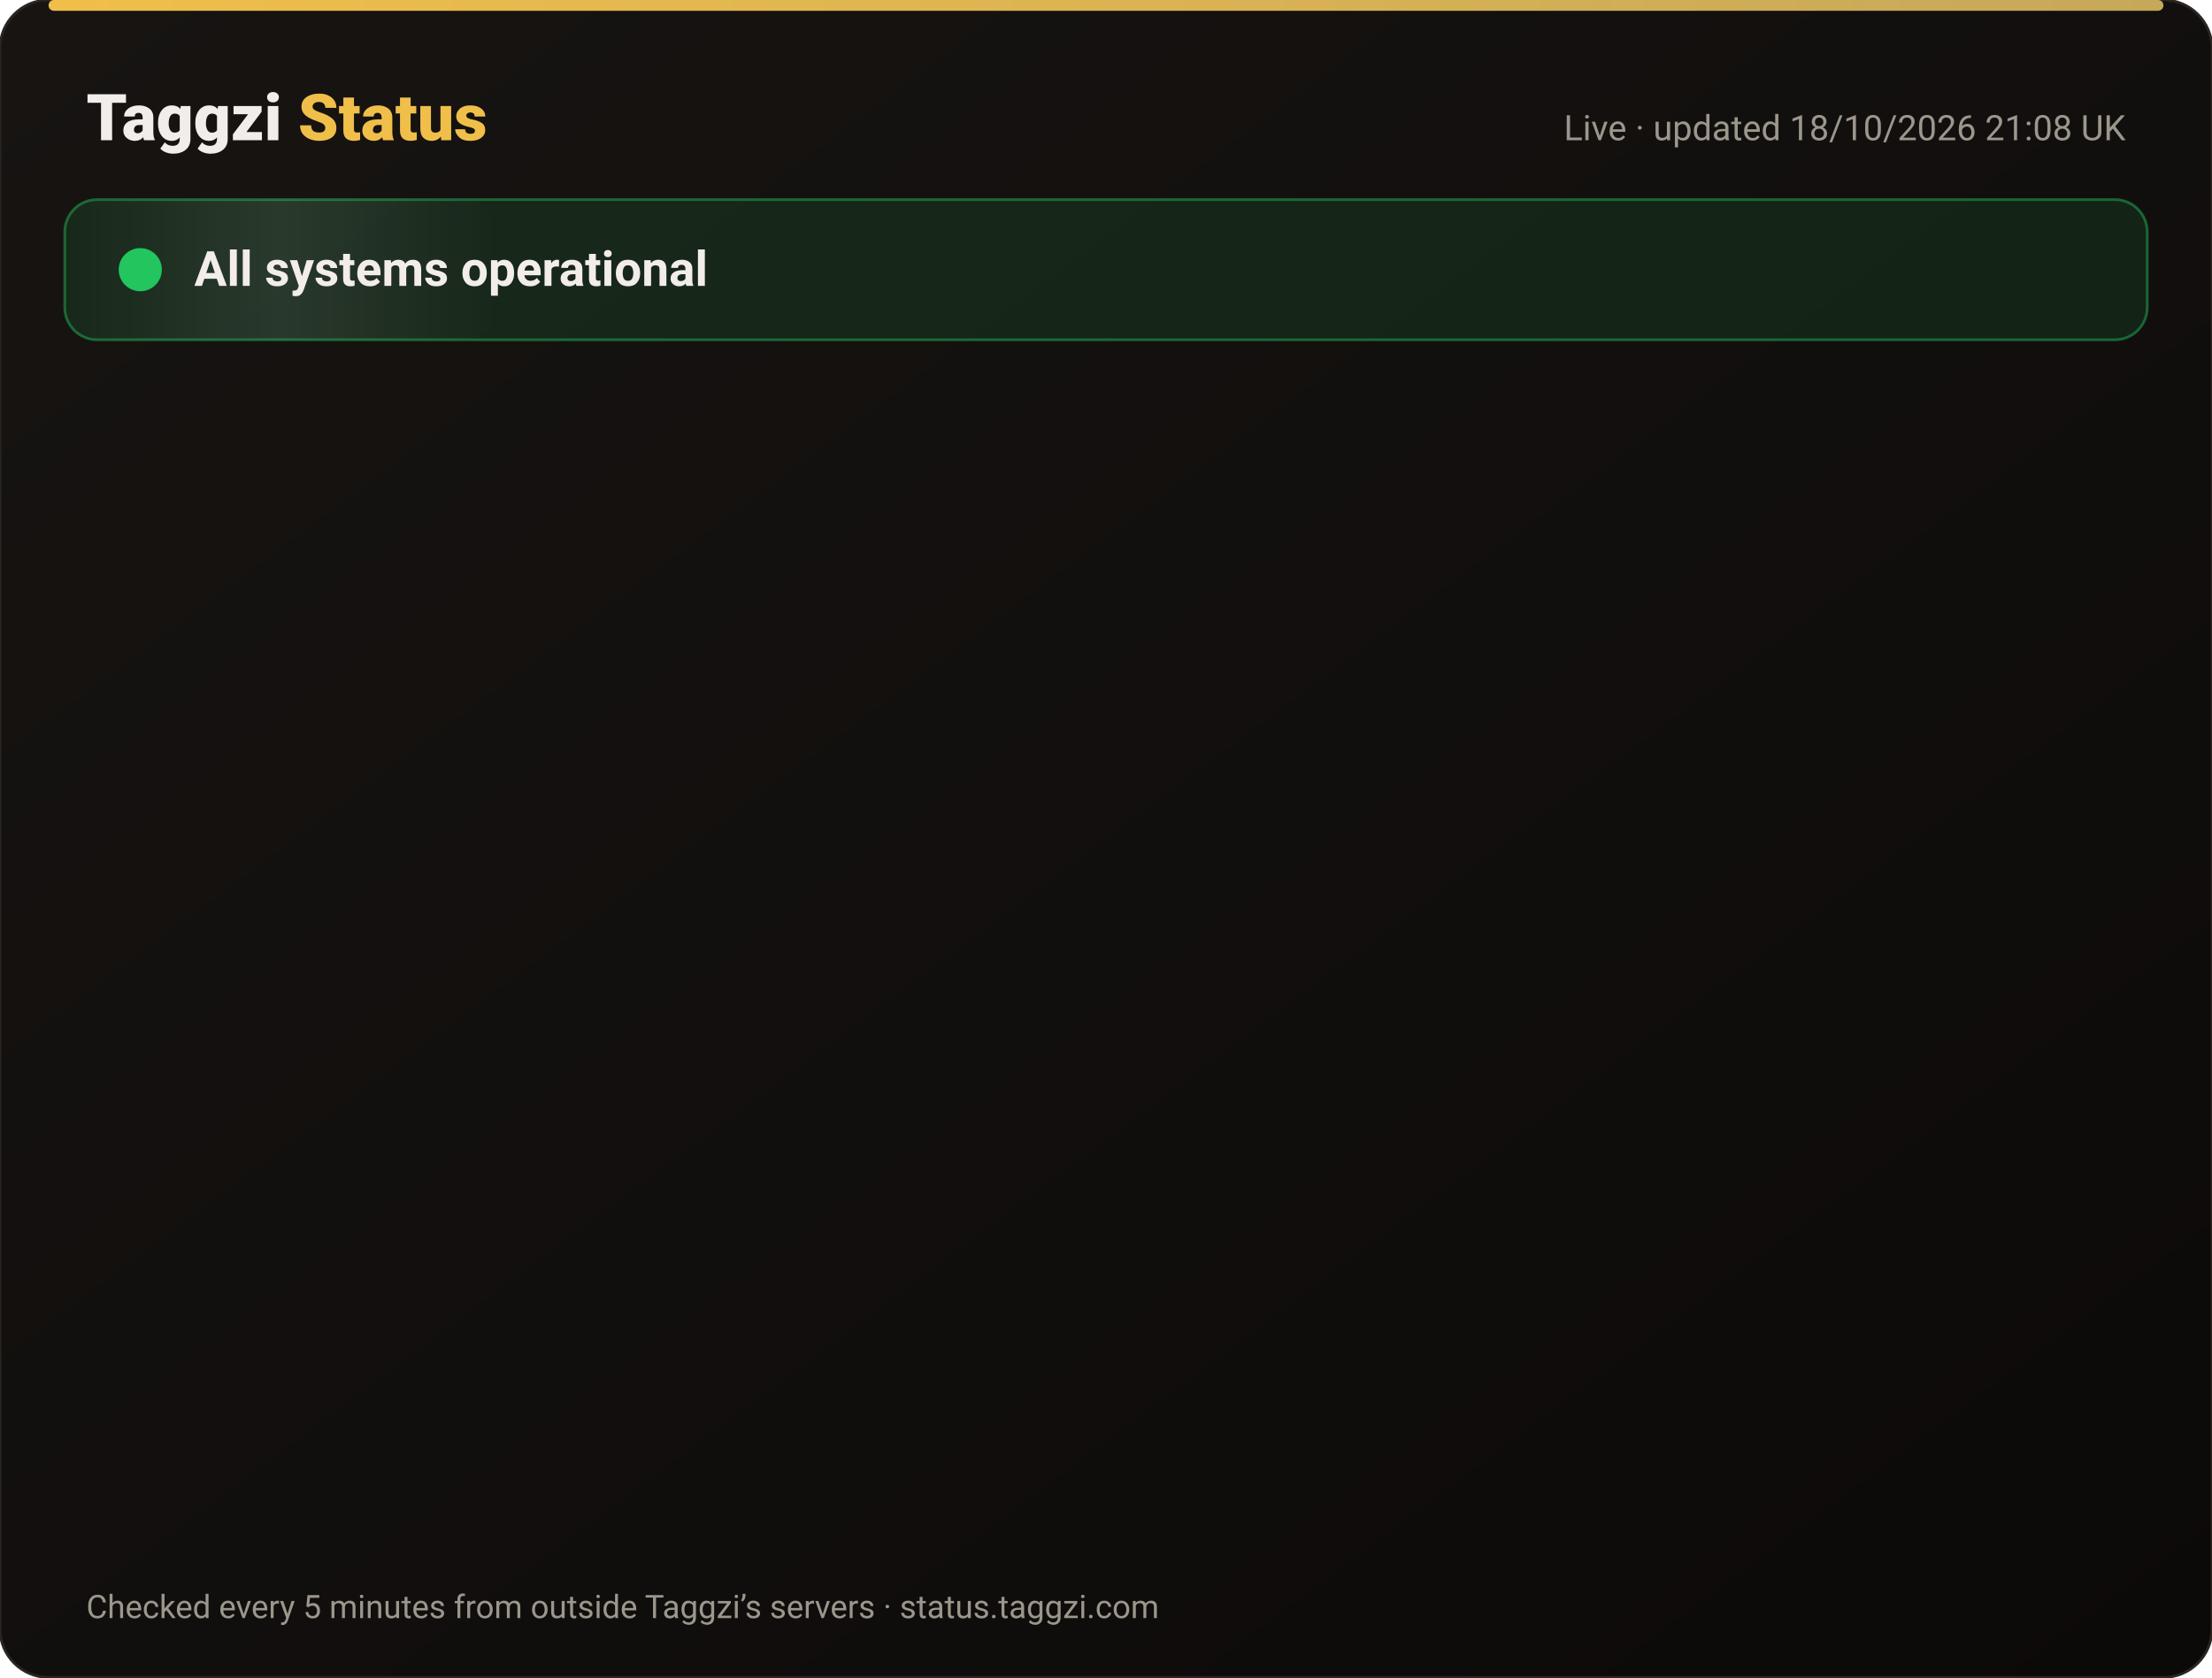
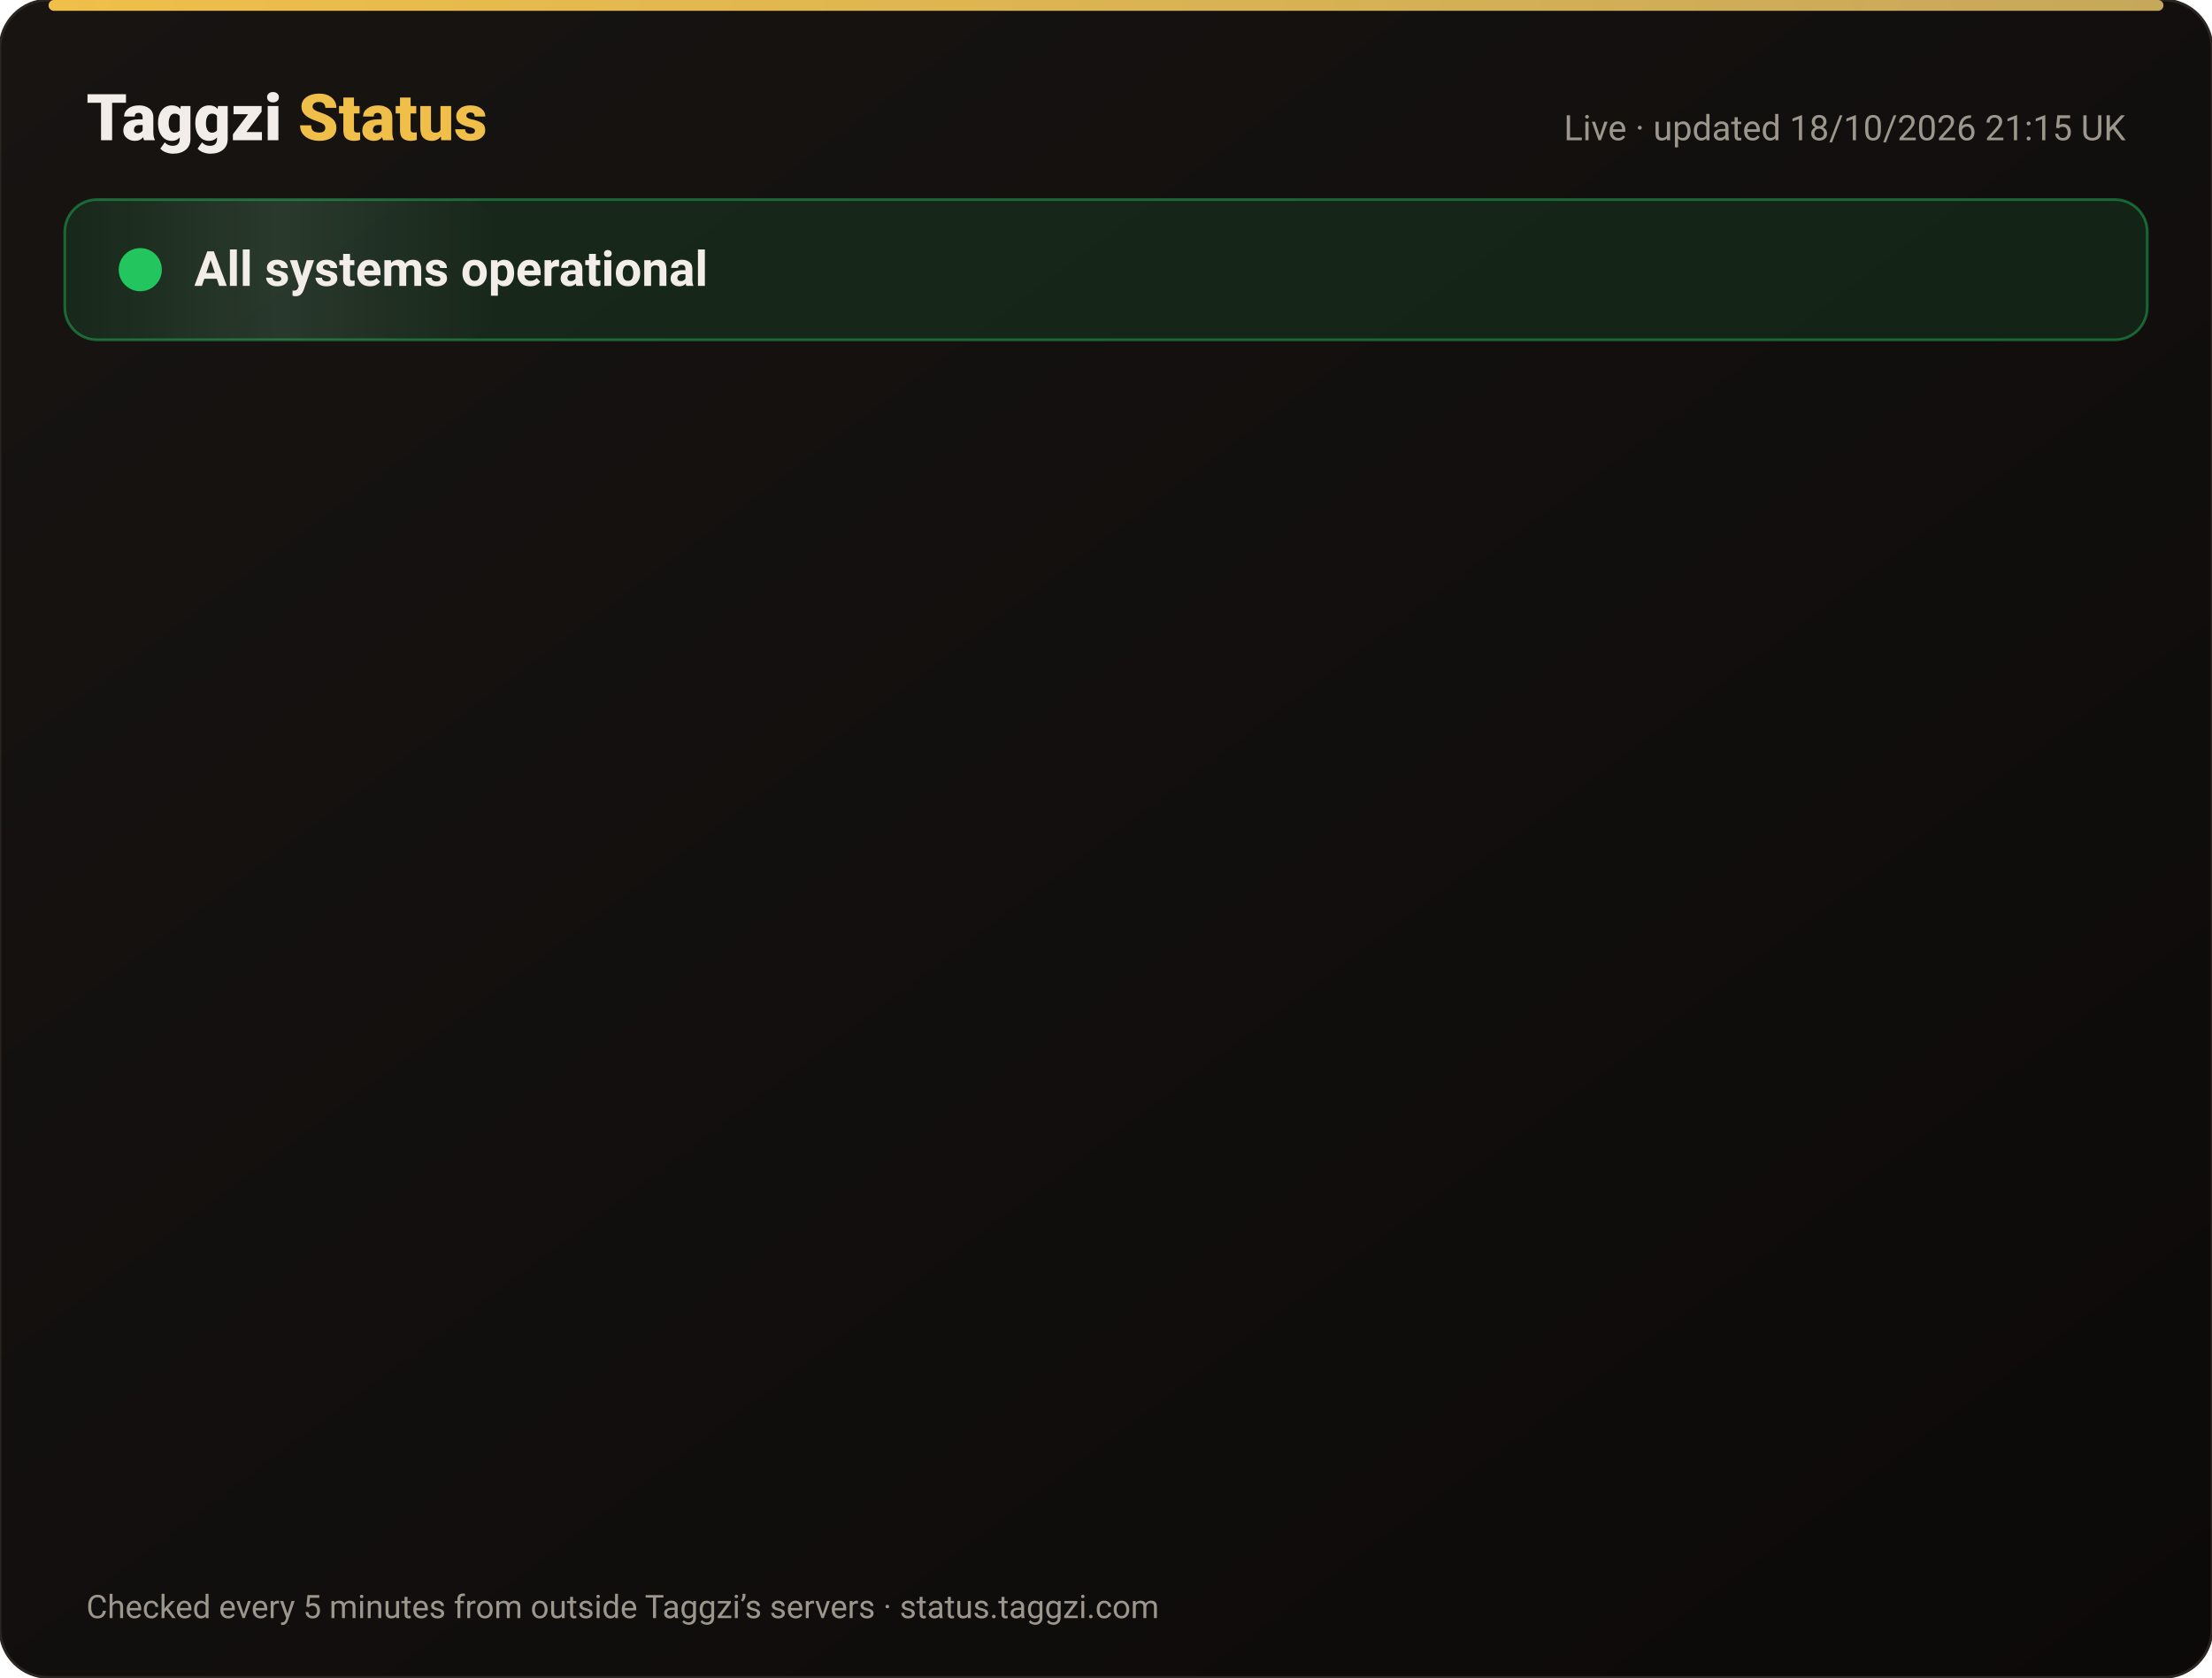
<svg xmlns="http://www.w3.org/2000/svg" width="820" height="622" viewBox="0 0 820 622" font-family="-apple-system,Segoe UI,Roboto,Helvetica,Arial,sans-serif">
  <defs>
    <linearGradient id="bg" x1="0" y1="0" x2="1" y2="1">
      <stop offset="0" stop-color="#171412" />
      <stop offset="1" stop-color="#0C0A09" />
    </linearGradient>
    <linearGradient id="gold" x1="0" x2="1">
      <stop offset="0" stop-color="#F0BF4A" />
      <stop offset="1" stop-color="#c6a85b" />
    </linearGradient>
    <linearGradient id="shine" x1="0" x2="1">
      <stop offset="0" stop-color="#fff" stop-opacity="0" />
      <stop offset=".5" stop-color="#fff" stop-opacity=".08" />
      <stop offset="1" stop-color="#fff" stop-opacity="0" />
    </linearGradient>
  </defs>
  <rect width="820" height="622" rx="18" fill="url(#bg)" stroke="#2a2521" />
  <rect x="18" y="0" width="784" height="4" rx="2" fill="url(#gold)" />
  <text x="32" y="52" font-size="24" font-weight="800" fill="#F2EDE8">Taggzi <tspan fill="#F0BF4A">Status</tspan>
  </text>
-   <text x="788" y="52" font-size="13" fill="#9C968C" text-anchor="end">Live · updated 18/10/2026 21:08 UK</text>
+   <text x="788" y="52" font-size="13" fill="#9C968C" text-anchor="end">Live · updated 18/10/2026 21:15 UK</text>
  <rect x="24" y="74" width="772" height="52" rx="12" fill="#22c55e" fill-opacity=".12" stroke="#22c55e" stroke-opacity=".45" />
  <rect x="24" y="74" width="160" height="52" rx="12" fill="url(#shine)">
    <animate attributeName="x" from="-160" to="820" dur="4s" repeatCount="indefinite" />
  </rect>
  <circle cx="52" cy="100" r="7" fill="#22c55e" />
  <circle cx="52" cy="100" r="7" fill="none" stroke="#22c55e" stroke-width="2">
    <animate attributeName="r" values="7;15;7" dur="2s" repeatCount="indefinite" />
    <animate attributeName="opacity" values=".9;0;.9" dur="2s" repeatCount="indefinite" />
  </circle>
  <text x="72" y="106" font-size="18" font-weight="700" fill="#F2EDE8">All systems operational</text>
  <g opacity="0">
    <animate attributeName="opacity" from="0" to="1" begin="0.00s" dur=".6s" fill="freeze" />
    <line x1="32" y1="188" x2="788" y2="188" stroke="#2a2521" />
    <circle cx="44" cy="166" r="6" fill="#22c55e">
      <animate attributeName="opacity" values="1;.45;1" dur="2.4s" begin="0.00s" repeatCount="indefinite" />
    </circle>
    <text x="62" y="171" font-size="15" font-weight="650" fill="#F2EDE8">Website</text>
    <text x="630" y="171" font-size="13" fill="#9C968C" text-anchor="end">100.00% uptime</text>
    <rect x="648" y="154" width="140" height="24" rx="12" fill="#22c55e" fill-opacity=".14" stroke="#22c55e" stroke-opacity=".5" />
    <text x="718" y="171" font-size="12" font-weight="700" fill="#22c55e" text-anchor="middle">Operational</text>
  </g>
  <g opacity="0">
    <animate attributeName="opacity" from="0" to="1" begin="0.15s" dur=".6s" fill="freeze" />
    <line x1="32" y1="234" x2="788" y2="234" stroke="#2a2521" />
    <circle cx="44" cy="212" r="6" fill="#22c55e">
      <animate attributeName="opacity" values="1;.45;1" dur="2.4s" begin="0.15s" repeatCount="indefinite" />
    </circle>
    <text x="62" y="217" font-size="15" font-weight="650" fill="#F2EDE8">Tag scans</text>
    <text x="630" y="217" font-size="13" fill="#9C968C" text-anchor="end">100.00% uptime</text>
    <rect x="648" y="200" width="140" height="24" rx="12" fill="#22c55e" fill-opacity=".14" stroke="#22c55e" stroke-opacity=".5" />
    <text x="718" y="217" font-size="12" font-weight="700" fill="#22c55e" text-anchor="middle">Operational</text>
  </g>
  <g opacity="0">
    <animate attributeName="opacity" from="0" to="1" begin="0.30s" dur=".6s" fill="freeze" />
    <line x1="32" y1="280" x2="788" y2="280" stroke="#2a2521" />
    <circle cx="44" cy="258" r="6" fill="#22c55e">
      <animate attributeName="opacity" values="1;.45;1" dur="2.4s" begin="0.30s" repeatCount="indefinite" />
    </circle>
    <text x="62" y="263" font-size="15" font-weight="650" fill="#F2EDE8">Manual tag lookup</text>
    <text x="630" y="263" font-size="13" fill="#9C968C" text-anchor="end">100.00% uptime</text>
    <rect x="648" y="246" width="140" height="24" rx="12" fill="#22c55e" fill-opacity=".14" stroke="#22c55e" stroke-opacity=".5" />
    <text x="718" y="263" font-size="12" font-weight="700" fill="#22c55e" text-anchor="middle">Operational</text>
  </g>
  <g opacity="0">
    <animate attributeName="opacity" from="0" to="1" begin="0.45s" dur=".6s" fill="freeze" />
    <line x1="32" y1="326" x2="788" y2="326" stroke="#2a2521" />
    <circle cx="44" cy="304" r="6" fill="#22c55e">
      <animate attributeName="opacity" values="1;.45;1" dur="2.4s" begin="0.45s" repeatCount="indefinite" />
    </circle>
    <text x="62" y="309" font-size="15" font-weight="650" fill="#F2EDE8">App &amp; login</text>
    <text x="630" y="309" font-size="13" fill="#9C968C" text-anchor="end">100.00% uptime</text>
    <rect x="648" y="292" width="140" height="24" rx="12" fill="#22c55e" fill-opacity=".14" stroke="#22c55e" stroke-opacity=".5" />
    <text x="718" y="309" font-size="12" font-weight="700" fill="#22c55e" text-anchor="middle">Operational</text>
  </g>
  <g opacity="0">
    <animate attributeName="opacity" from="0" to="1" begin="0.60s" dur=".6s" fill="freeze" />
    <line x1="32" y1="372" x2="788" y2="372" stroke="#2a2521" />
    <circle cx="44" cy="350" r="6" fill="#22c55e">
      <animate attributeName="opacity" values="1;.45;1" dur="2.4s" begin="0.60s" repeatCount="indefinite" />
    </circle>
    <text x="62" y="355" font-size="15" font-weight="650" fill="#F2EDE8">Community alerts</text>
    <text x="630" y="355" font-size="13" fill="#9C968C" text-anchor="end">100.00% uptime</text>
    <rect x="648" y="338" width="140" height="24" rx="12" fill="#22c55e" fill-opacity=".14" stroke="#22c55e" stroke-opacity=".5" />
    <text x="718" y="355" font-size="12" font-weight="700" fill="#22c55e" text-anchor="middle">Operational</text>
  </g>
  <g opacity="0">
    <animate attributeName="opacity" from="0" to="1" begin="0.75s" dur=".6s" fill="freeze" />
    <line x1="32" y1="418" x2="788" y2="418" stroke="#2a2521" />
    <circle cx="44" cy="396" r="6" fill="#22c55e">
      <animate attributeName="opacity" values="1;.45;1" dur="2.4s" begin="0.75s" repeatCount="indefinite" />
    </circle>
    <text x="62" y="401" font-size="15" font-weight="650" fill="#F2EDE8">Private calling</text>
    <text x="630" y="401" font-size="13" fill="#9C968C" text-anchor="end">100.00% uptime</text>
    <rect x="648" y="384" width="140" height="24" rx="12" fill="#22c55e" fill-opacity=".14" stroke="#22c55e" stroke-opacity=".5" />
    <text x="718" y="401" font-size="12" font-weight="700" fill="#22c55e" text-anchor="middle">Operational</text>
  </g>
  <g opacity="0">
    <animate attributeName="opacity" from="0" to="1" begin="0.90s" dur=".6s" fill="freeze" />
    <line x1="32" y1="464" x2="788" y2="464" stroke="#2a2521" />
    <circle cx="44" cy="442" r="6" fill="#22c55e">
      <animate attributeName="opacity" values="1;.45;1" dur="2.4s" begin="0.90s" repeatCount="indefinite" />
    </circle>
    <text x="62" y="447" font-size="15" font-weight="650" fill="#F2EDE8">Payments</text>
    <text x="630" y="447" font-size="13" fill="#9C968C" text-anchor="end">99.98% uptime</text>
    <rect x="648" y="430" width="140" height="24" rx="12" fill="#22c55e" fill-opacity=".14" stroke="#22c55e" stroke-opacity=".5" />
    <text x="718" y="447" font-size="12" font-weight="700" fill="#22c55e" text-anchor="middle">Operational</text>
  </g>
  <g opacity="0">
    <animate attributeName="opacity" from="0" to="1" begin="1.05s" dur=".6s" fill="freeze" />
    <line x1="32" y1="510" x2="788" y2="510" stroke="#2a2521" />
    <circle cx="44" cy="488" r="6" fill="#22c55e">
      <animate attributeName="opacity" values="1;.45;1" dur="2.4s" begin="1.05s" repeatCount="indefinite" />
    </circle>
    <text x="62" y="493" font-size="15" font-weight="650" fill="#F2EDE8">Email &amp; support</text>
    <text x="630" y="493" font-size="13" fill="#9C968C" text-anchor="end">100.00% uptime</text>
    <rect x="648" y="476" width="140" height="24" rx="12" fill="#22c55e" fill-opacity=".14" stroke="#22c55e" stroke-opacity=".5" />
    <text x="718" y="493" font-size="12" font-weight="700" fill="#22c55e" text-anchor="middle">Operational</text>
  </g>
  <g opacity="0">
    <animate attributeName="opacity" from="0" to="1" begin="1.20s" dur=".6s" fill="freeze" />
    <line x1="32" y1="556" x2="788" y2="556" stroke="#2a2521" />
    <circle cx="44" cy="534" r="6" fill="#22c55e">
      <animate attributeName="opacity" values="1;.45;1" dur="2.4s" begin="1.20s" repeatCount="indefinite" />
    </circle>
    <text x="62" y="539" font-size="15" font-weight="650" fill="#F2EDE8">Secure connection (SSL)</text>
    <text x="630" y="539" font-size="13" fill="#9C968C" text-anchor="end">100.00% uptime</text>
    <rect x="648" y="522" width="140" height="24" rx="12" fill="#22c55e" fill-opacity=".14" stroke="#22c55e" stroke-opacity=".5" />
    <text x="718" y="539" font-size="12" font-weight="700" fill="#22c55e" text-anchor="middle">Operational</text>
  </g>
  <text x="32" y="600" font-size="12" fill="#9C968C">Checked every 5 minutes from outside Taggzi’s servers · status.taggzi.com</text>
</svg>
